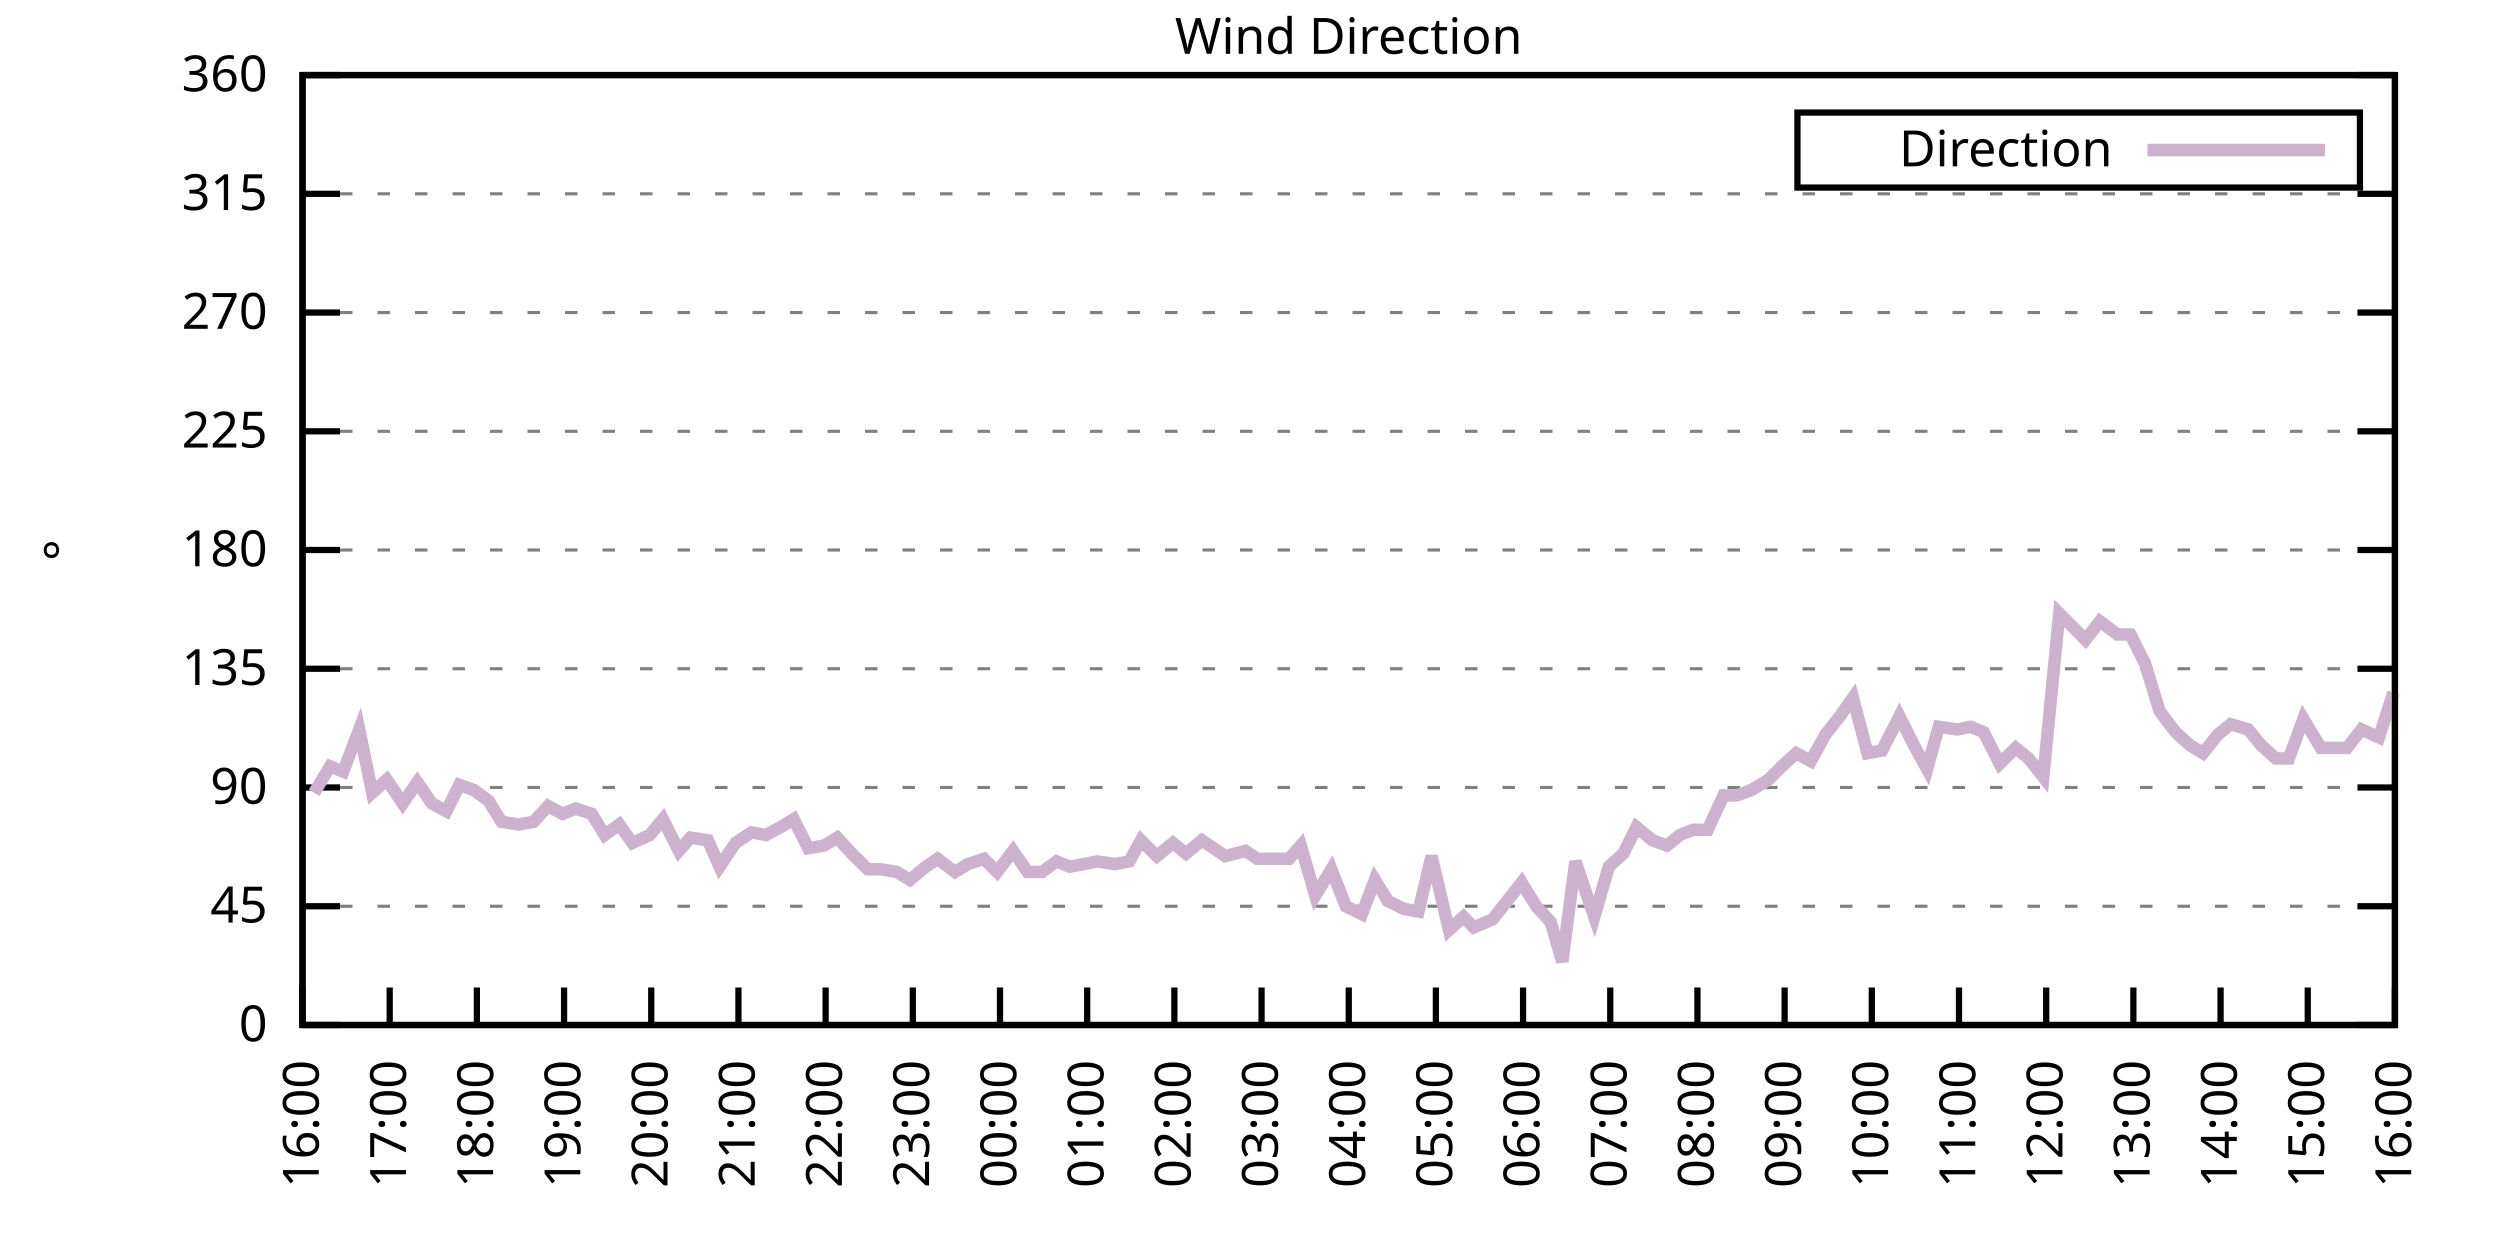
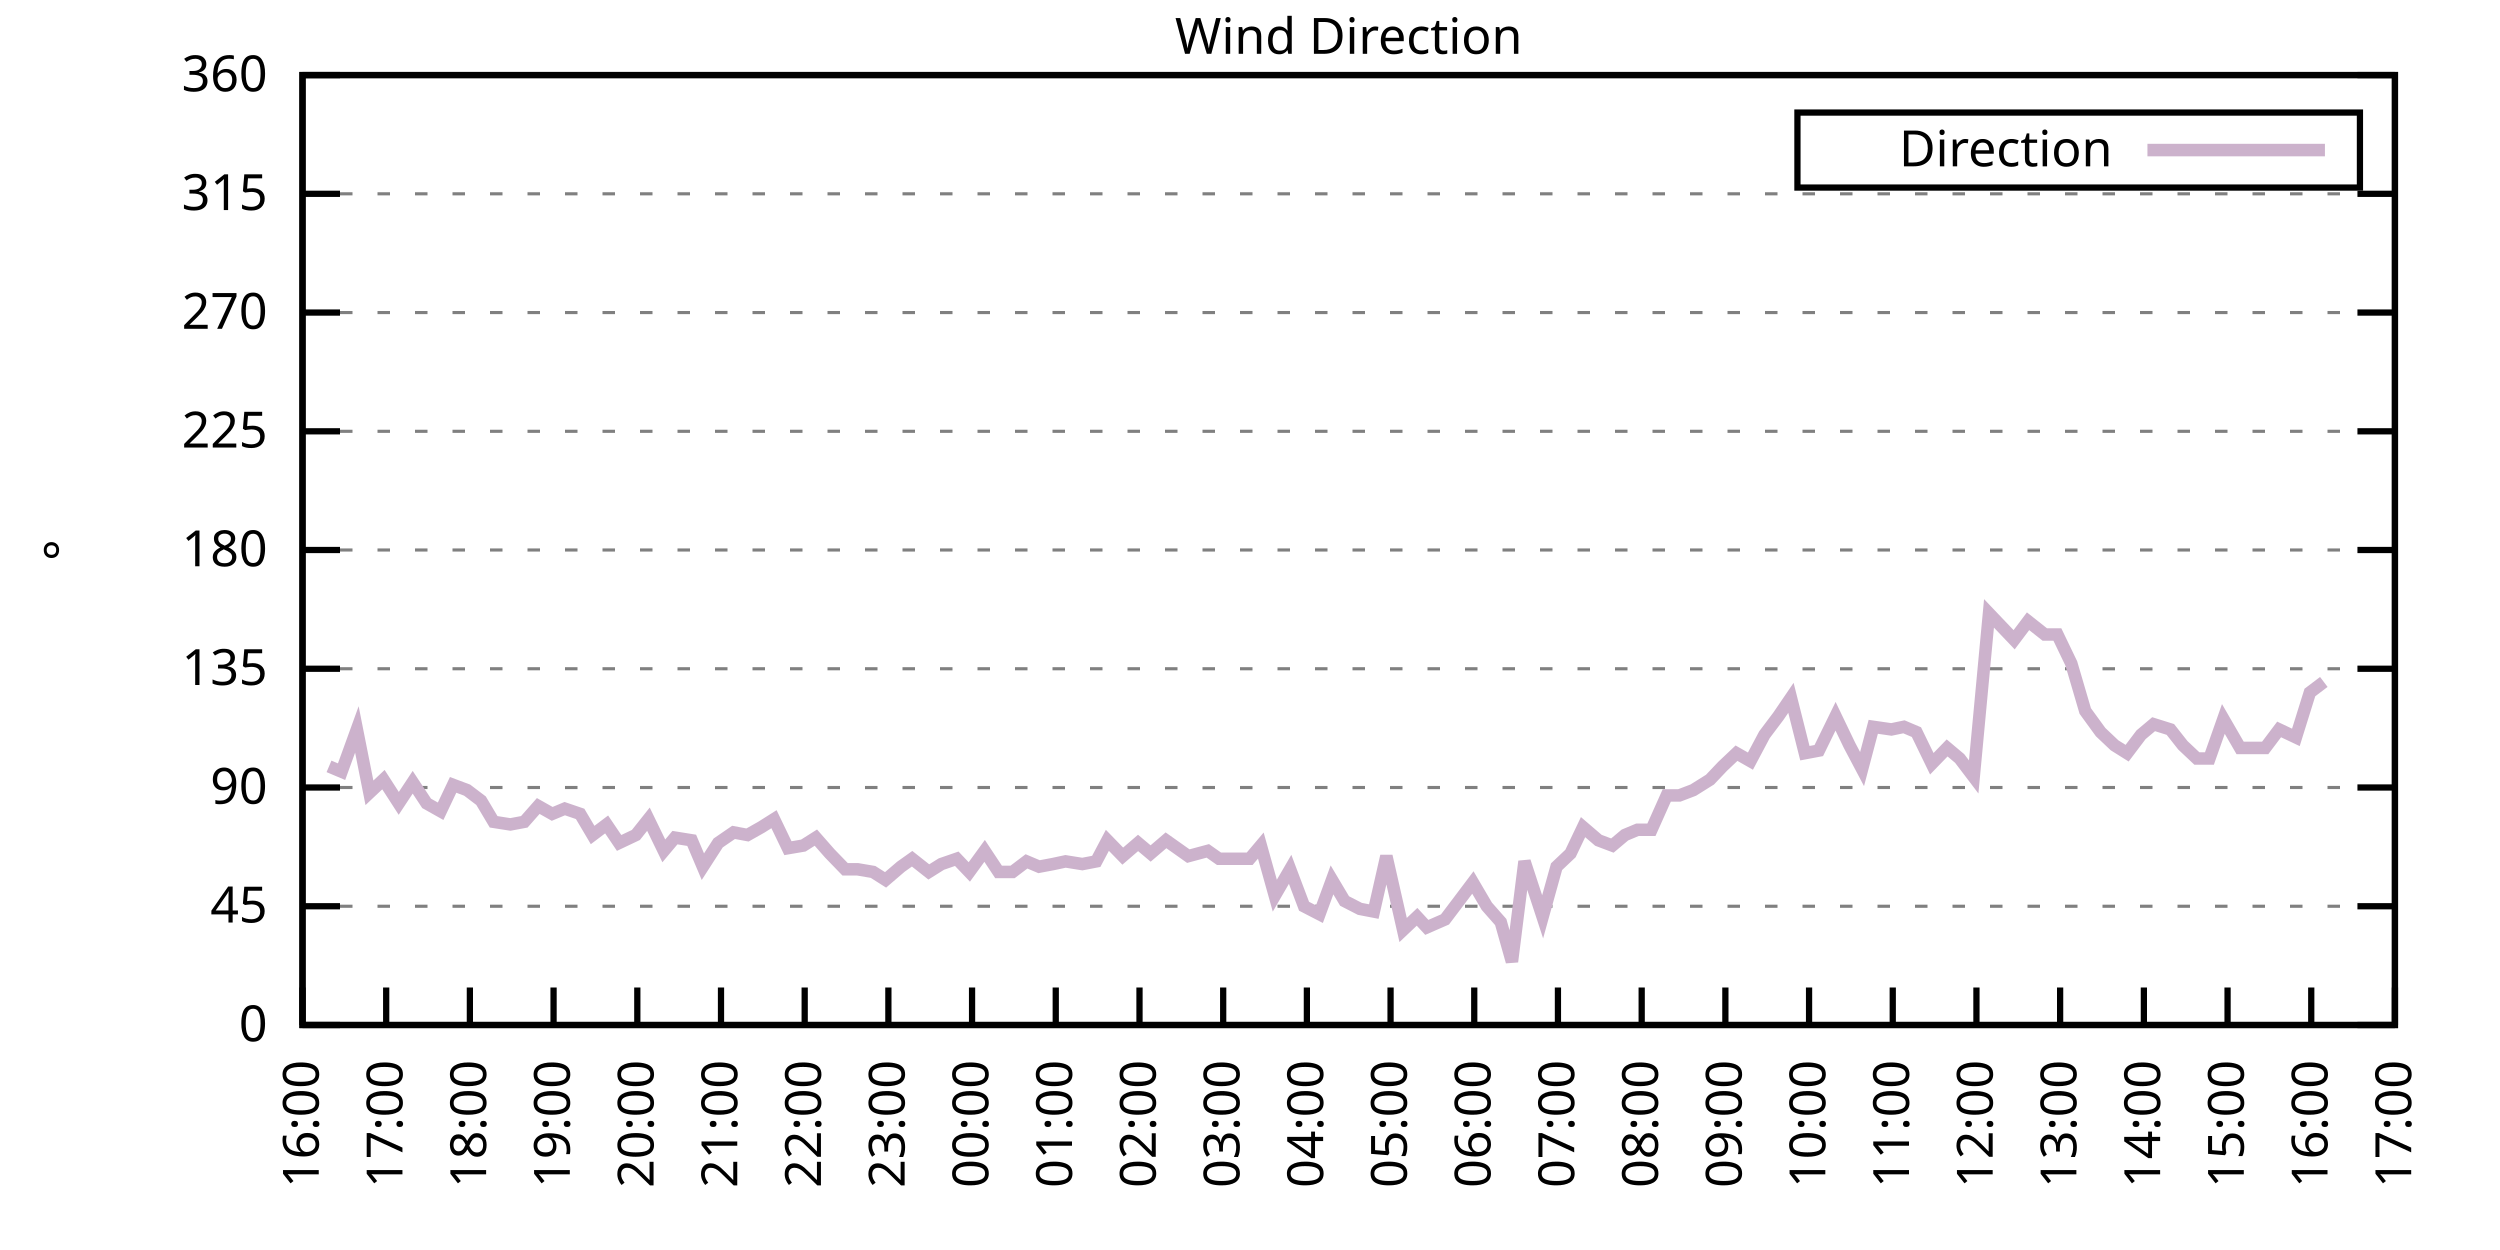
<svg xmlns="http://www.w3.org/2000/svg" xmlns:xlink="http://www.w3.org/1999/xlink" width="400" height="200" viewBox="0 0 400 200">
  <g id="gnuplot_canvas">
    <rect x="0" y="0" width="400" height="200" fill="none" />
    <defs>
      <circle id="gpDot" r="0.5" stroke-width="0.5" stroke="currentColor" />
      <path id="gpPt0" stroke-width="0.333" stroke="currentColor" d="M-1,0 h2 M0,-1 v2" />
      <path id="gpPt1" stroke-width="0.333" stroke="currentColor" d="M-1,-1 L1,1 M1,-1 L-1,1" />
      <path id="gpPt2" stroke-width="0.333" stroke="currentColor" d="M-1,0 L1,0 M0,-1 L0,1 M-1,-1 L1,1 M-1,1 L1,-1" />
      <rect id="gpPt3" stroke-width="0.333" stroke="currentColor" x="-1" y="-1" width="2" height="2" />
      <rect id="gpPt4" stroke-width="0.333" stroke="currentColor" fill="currentColor" x="-1" y="-1" width="2" height="2" />
      <circle id="gpPt5" stroke-width="0.333" stroke="currentColor" cx="0" cy="0" r="1" />
      <use xlink:href="#gpPt5" id="gpPt6" fill="currentColor" stroke="none" />
      <path id="gpPt7" stroke-width="0.333" stroke="currentColor" d="M0,-1.33 L-1.33,0.67 L1.33,0.67 z" />
      <use xlink:href="#gpPt7" id="gpPt8" fill="currentColor" stroke="none" />
      <use xlink:href="#gpPt7" id="gpPt9" stroke="currentColor" transform="rotate(180)" />
      <use xlink:href="#gpPt9" id="gpPt10" fill="currentColor" stroke="none" />
      <use xlink:href="#gpPt3" id="gpPt11" stroke="currentColor" transform="rotate(45)" />
      <use xlink:href="#gpPt11" id="gpPt12" fill="currentColor" stroke="none" />
      <path id="gpPt13" stroke-width="0.333" stroke="currentColor" d="M0,1.330 L1.265,0.411 L0.782,-1.067 L-0.782,-1.076 L-1.265,0.411 z" />
      <use xlink:href="#gpPt13" id="gpPt14" fill="currentColor" stroke="none" />
      <filter id="textbox" filterUnits="objectBoundingBox" x="0" y="0" height="1" width="1">
        <feFlood flood-color="white" flood-opacity="1" result="bgnd" />
        <feComposite in="SourceGraphic" in2="bgnd" operator="atop" />
      </filter>
      <filter id="greybox" filterUnits="objectBoundingBox" x="0" y="0" height="1" width="1">
        <feFlood flood-color="lightgrey" flood-opacity="1" result="grey" />
        <feComposite in="SourceGraphic" in2="grey" operator="atop" />
      </filter>
    </defs>
    <g fill="none" color="white" stroke="currentColor" stroke-width="1.00" stroke-linecap="butt" stroke-linejoin="miter">
</g>
    <g fill="none" color="black" stroke="currentColor" stroke-width="1.00" stroke-linecap="butt" stroke-linejoin="miter">
      <g stroke="none" shape-rendering="crispEdges">
        <polygon fill="rgb(255, 255, 255)" points="48.40,164.00 383.18,164.00 383.18,12.02 48.40,12.02 " />
      </g>
    </g>
    <g fill="none" color="black" stroke="currentColor" stroke-width="1.00" stroke-linecap="butt" stroke-linejoin="miter">
</g>
    <g fill="none" color="black" stroke="black" stroke-width="0.50" stroke-linecap="butt" stroke-linejoin="miter">
</g>
    <g fill="none" color="gray" stroke="currentColor" stroke-width="0.50" stroke-linecap="butt" stroke-linejoin="miter">
      <path stroke="gray" stroke-dasharray="2,4" class="gridline" d="M48.40,164.00 L383.19,164.00  " />
    </g>
    <g fill="none" color="gray" stroke="gray" stroke-width="1.00" stroke-linecap="butt" stroke-linejoin="miter">
</g>
    <g fill="none" color="black" stroke="currentColor" stroke-width="1.00" stroke-linecap="butt" stroke-linejoin="miter">
      <path stroke="black" d="M48.40,164.00 L54.40,164.00 M383.19,164.00 L377.19,164.00  " />
      <g transform="translate(42.80,166.60)" stroke="none" fill="black" font-family="Sans" font-size="8.00" text-anchor="end">
        <text>
          <tspan font-family="Sans"> 0</tspan>
        </text>
      </g>
    </g>
    <g fill="none" color="black" stroke="currentColor" stroke-width="1.00" stroke-linecap="butt" stroke-linejoin="miter">
</g>
    <g fill="none" color="black" stroke="black" stroke-width="0.50" stroke-linecap="butt" stroke-linejoin="miter">
</g>
    <g fill="none" color="gray" stroke="currentColor" stroke-width="0.50" stroke-linecap="butt" stroke-linejoin="miter">
      <path stroke="gray" stroke-dasharray="2,4" class="gridline" d="M48.40,145.00 L383.19,145.00  " />
    </g>
    <g fill="none" color="gray" stroke="gray" stroke-width="1.00" stroke-linecap="butt" stroke-linejoin="miter">
</g>
    <g fill="none" color="black" stroke="currentColor" stroke-width="1.00" stroke-linecap="butt" stroke-linejoin="miter">
      <path stroke="black" d="M48.40,145.00 L54.40,145.00 M383.19,145.00 L377.19,145.00  " />
      <g transform="translate(42.80,147.60)" stroke="none" fill="black" font-family="Sans" font-size="8.00" text-anchor="end">
        <text>
          <tspan font-family="Sans"> 45</tspan>
        </text>
      </g>
    </g>
    <g fill="none" color="black" stroke="currentColor" stroke-width="1.00" stroke-linecap="butt" stroke-linejoin="miter">
</g>
    <g fill="none" color="black" stroke="black" stroke-width="0.50" stroke-linecap="butt" stroke-linejoin="miter">
</g>
    <g fill="none" color="gray" stroke="currentColor" stroke-width="0.50" stroke-linecap="butt" stroke-linejoin="miter">
      <path stroke="gray" stroke-dasharray="2,4" class="gridline" d="M48.40,126.00 L383.19,126.00  " />
    </g>
    <g fill="none" color="gray" stroke="gray" stroke-width="1.00" stroke-linecap="butt" stroke-linejoin="miter">
</g>
    <g fill="none" color="black" stroke="currentColor" stroke-width="1.00" stroke-linecap="butt" stroke-linejoin="miter">
      <path stroke="black" d="M48.40,126.00 L54.40,126.00 M383.19,126.00 L377.19,126.00  " />
      <g transform="translate(42.80,128.60)" stroke="none" fill="black" font-family="Sans" font-size="8.00" text-anchor="end">
        <text>
          <tspan font-family="Sans"> 90</tspan>
        </text>
      </g>
    </g>
    <g fill="none" color="black" stroke="currentColor" stroke-width="1.00" stroke-linecap="butt" stroke-linejoin="miter">
</g>
    <g fill="none" color="black" stroke="black" stroke-width="0.50" stroke-linecap="butt" stroke-linejoin="miter">
</g>
    <g fill="none" color="gray" stroke="currentColor" stroke-width="0.50" stroke-linecap="butt" stroke-linejoin="miter">
      <path stroke="gray" stroke-dasharray="2,4" class="gridline" d="M48.40,107.00 L383.19,107.00  " />
    </g>
    <g fill="none" color="gray" stroke="gray" stroke-width="1.00" stroke-linecap="butt" stroke-linejoin="miter">
</g>
    <g fill="none" color="black" stroke="currentColor" stroke-width="1.00" stroke-linecap="butt" stroke-linejoin="miter">
      <path stroke="black" d="M48.40,107.00 L54.40,107.00 M383.19,107.00 L377.19,107.00  " />
      <g transform="translate(42.80,109.60)" stroke="none" fill="black" font-family="Sans" font-size="8.00" text-anchor="end">
        <text>
          <tspan font-family="Sans"> 135</tspan>
        </text>
      </g>
    </g>
    <g fill="none" color="black" stroke="currentColor" stroke-width="1.00" stroke-linecap="butt" stroke-linejoin="miter">
</g>
    <g fill="none" color="black" stroke="black" stroke-width="0.50" stroke-linecap="butt" stroke-linejoin="miter">
</g>
    <g fill="none" color="gray" stroke="currentColor" stroke-width="0.50" stroke-linecap="butt" stroke-linejoin="miter">
      <path stroke="gray" stroke-dasharray="2,4" class="gridline" d="M48.40,88.00 L383.19,88.00  " />
    </g>
    <g fill="none" color="gray" stroke="gray" stroke-width="1.00" stroke-linecap="butt" stroke-linejoin="miter">
</g>
    <g fill="none" color="black" stroke="currentColor" stroke-width="1.00" stroke-linecap="butt" stroke-linejoin="miter">
      <path stroke="black" d="M48.40,88.00 L54.40,88.00 M383.19,88.00 L377.19,88.00  " />
      <g transform="translate(42.80,90.60)" stroke="none" fill="black" font-family="Sans" font-size="8.00" text-anchor="end">
        <text>
          <tspan font-family="Sans"> 180</tspan>
        </text>
      </g>
    </g>
    <g fill="none" color="black" stroke="currentColor" stroke-width="1.00" stroke-linecap="butt" stroke-linejoin="miter">
</g>
    <g fill="none" color="black" stroke="black" stroke-width="0.50" stroke-linecap="butt" stroke-linejoin="miter">
</g>
    <g fill="none" color="gray" stroke="currentColor" stroke-width="0.50" stroke-linecap="butt" stroke-linejoin="miter">
      <path stroke="gray" stroke-dasharray="2,4" class="gridline" d="M48.40,69.01 L383.19,69.01  " />
    </g>
    <g fill="none" color="gray" stroke="gray" stroke-width="1.00" stroke-linecap="butt" stroke-linejoin="miter">
</g>
    <g fill="none" color="black" stroke="currentColor" stroke-width="1.00" stroke-linecap="butt" stroke-linejoin="miter">
      <path stroke="black" d="M48.40,69.01 L54.40,69.01 M383.19,69.01 L377.19,69.01  " />
      <g transform="translate(42.80,71.61)" stroke="none" fill="black" font-family="Sans" font-size="8.00" text-anchor="end">
        <text>
          <tspan font-family="Sans"> 225</tspan>
        </text>
      </g>
    </g>
    <g fill="none" color="black" stroke="currentColor" stroke-width="1.00" stroke-linecap="butt" stroke-linejoin="miter">
</g>
    <g fill="none" color="black" stroke="black" stroke-width="0.50" stroke-linecap="butt" stroke-linejoin="miter">
</g>
    <g fill="none" color="gray" stroke="currentColor" stroke-width="0.50" stroke-linecap="butt" stroke-linejoin="miter">
      <path stroke="gray" stroke-dasharray="2,4" class="gridline" d="M48.40,50.01 L383.19,50.01  " />
    </g>
    <g fill="none" color="gray" stroke="gray" stroke-width="1.00" stroke-linecap="butt" stroke-linejoin="miter">
</g>
    <g fill="none" color="black" stroke="currentColor" stroke-width="1.00" stroke-linecap="butt" stroke-linejoin="miter">
      <path stroke="black" d="M48.40,50.01 L54.40,50.01 M383.19,50.01 L377.19,50.01  " />
      <g transform="translate(42.80,52.61)" stroke="none" fill="black" font-family="Sans" font-size="8.00" text-anchor="end">
        <text>
          <tspan font-family="Sans"> 270</tspan>
        </text>
      </g>
    </g>
    <g fill="none" color="black" stroke="currentColor" stroke-width="1.00" stroke-linecap="butt" stroke-linejoin="miter">
</g>
    <g fill="none" color="black" stroke="black" stroke-width="0.50" stroke-linecap="butt" stroke-linejoin="miter">
</g>
    <g fill="none" color="gray" stroke="currentColor" stroke-width="0.50" stroke-linecap="butt" stroke-linejoin="miter">
      <path stroke="gray" stroke-dasharray="2,4" class="gridline" d="M48.40,31.01 L383.19,31.01  " />
    </g>
    <g fill="none" color="gray" stroke="gray" stroke-width="1.00" stroke-linecap="butt" stroke-linejoin="miter">
</g>
    <g fill="none" color="black" stroke="currentColor" stroke-width="1.00" stroke-linecap="butt" stroke-linejoin="miter">
      <path stroke="black" d="M48.40,31.01 L54.40,31.01 M383.19,31.01 L377.19,31.01  " />
      <g transform="translate(42.80,33.61)" stroke="none" fill="black" font-family="Sans" font-size="8.00" text-anchor="end">
        <text>
          <tspan font-family="Sans"> 315</tspan>
        </text>
      </g>
    </g>
    <g fill="none" color="black" stroke="currentColor" stroke-width="1.00" stroke-linecap="butt" stroke-linejoin="miter">
</g>
    <g fill="none" color="black" stroke="black" stroke-width="0.50" stroke-linecap="butt" stroke-linejoin="miter">
</g>
    <g fill="none" color="gray" stroke="currentColor" stroke-width="0.50" stroke-linecap="butt" stroke-linejoin="miter">
      <path stroke="gray" stroke-dasharray="2,4" class="gridline" d="M48.40,12.01 L383.19,12.01  " />
    </g>
    <g fill="none" color="gray" stroke="gray" stroke-width="1.00" stroke-linecap="butt" stroke-linejoin="miter">
</g>
    <g fill="none" color="black" stroke="currentColor" stroke-width="1.00" stroke-linecap="butt" stroke-linejoin="miter">
      <path stroke="black" d="M48.40,12.01 L54.40,12.01 M383.19,12.01 L377.19,12.01  " />
      <g transform="translate(42.80,14.61)" stroke="none" fill="black" font-family="Sans" font-size="8.00" text-anchor="end">
        <text>
          <tspan font-family="Sans"> 360</tspan>
        </text>
      </g>
    </g>
    <g fill="none" color="black" stroke="currentColor" stroke-width="1.00" stroke-linecap="butt" stroke-linejoin="miter">
      <path stroke="black" d="M48.40,164.00 L48.40,158.00  " />
      <g transform="translate(51.00,169.60) rotate(270.00)" stroke="none" fill="black" font-family="Sans" font-size="8.00" text-anchor="end">
        <text>
          <tspan font-family="Sans">16:00</tspan>
        </text>
      </g>
    </g>
    <g fill="none" color="black" stroke="currentColor" stroke-width="1.00" stroke-linecap="butt" stroke-linejoin="miter">
-       <path stroke="black" d="M62.35,164.00 L62.35,158.00  " />
-       <g transform="translate(64.95,169.60) rotate(270.00)" stroke="none" fill="black" font-family="Sans" font-size="8.00" text-anchor="end">
+       <path stroke="black" d="M61.79,164.00 L61.79,158.00  " />
+       <g transform="translate(64.39,169.60) rotate(270.00)" stroke="none" fill="black" font-family="Sans" font-size="8.00" text-anchor="end">
        <text>
          <tspan font-family="Sans">17:00</tspan>
        </text>
      </g>
    </g>
    <g fill="none" color="black" stroke="currentColor" stroke-width="1.00" stroke-linecap="butt" stroke-linejoin="miter">
-       <path stroke="black" d="M76.30,164.00 L76.30,158.00  " />
-       <g transform="translate(78.90,169.60) rotate(270.00)" stroke="none" fill="black" font-family="Sans" font-size="8.00" text-anchor="end">
+       <path stroke="black" d="M75.18,164.00 L75.18,158.00  " />
+       <g transform="translate(77.78,169.60) rotate(270.00)" stroke="none" fill="black" font-family="Sans" font-size="8.00" text-anchor="end">
        <text>
          <tspan font-family="Sans">18:00</tspan>
        </text>
      </g>
    </g>
    <g fill="none" color="black" stroke="currentColor" stroke-width="1.00" stroke-linecap="butt" stroke-linejoin="miter">
-       <path stroke="black" d="M90.25,164.00 L90.25,158.00  " />
-       <g transform="translate(92.85,169.60) rotate(270.00)" stroke="none" fill="black" font-family="Sans" font-size="8.00" text-anchor="end">
+       <path stroke="black" d="M88.57,164.00 L88.57,158.00  " />
+       <g transform="translate(91.17,169.60) rotate(270.00)" stroke="none" fill="black" font-family="Sans" font-size="8.00" text-anchor="end">
        <text>
          <tspan font-family="Sans">19:00</tspan>
        </text>
      </g>
    </g>
    <g fill="none" color="black" stroke="currentColor" stroke-width="1.00" stroke-linecap="butt" stroke-linejoin="miter">
-       <path stroke="black" d="M104.20,164.00 L104.20,158.00  " />
-       <g transform="translate(106.80,169.60) rotate(270.00)" stroke="none" fill="black" font-family="Sans" font-size="8.00" text-anchor="end">
+       <path stroke="black" d="M101.97,164.00 L101.97,158.00  " />
+       <g transform="translate(104.57,169.60) rotate(270.00)" stroke="none" fill="black" font-family="Sans" font-size="8.00" text-anchor="end">
        <text>
          <tspan font-family="Sans">20:00</tspan>
        </text>
      </g>
    </g>
    <g fill="none" color="black" stroke="currentColor" stroke-width="1.00" stroke-linecap="butt" stroke-linejoin="miter">
-       <path stroke="black" d="M118.15,164.00 L118.15,158.00  " />
-       <g transform="translate(120.75,169.60) rotate(270.00)" stroke="none" fill="black" font-family="Sans" font-size="8.00" text-anchor="end">
+       <path stroke="black" d="M115.36,164.00 L115.36,158.00  " />
+       <g transform="translate(117.96,169.60) rotate(270.00)" stroke="none" fill="black" font-family="Sans" font-size="8.00" text-anchor="end">
        <text>
          <tspan font-family="Sans">21:00</tspan>
        </text>
      </g>
    </g>
    <g fill="none" color="black" stroke="currentColor" stroke-width="1.00" stroke-linecap="butt" stroke-linejoin="miter">
-       <path stroke="black" d="M132.10,164.00 L132.10,158.00  " />
-       <g transform="translate(134.70,169.60) rotate(270.00)" stroke="none" fill="black" font-family="Sans" font-size="8.00" text-anchor="end">
+       <path stroke="black" d="M128.75,164.00 L128.75,158.00  " />
+       <g transform="translate(131.35,169.60) rotate(270.00)" stroke="none" fill="black" font-family="Sans" font-size="8.00" text-anchor="end">
        <text>
          <tspan font-family="Sans">22:00</tspan>
        </text>
      </g>
    </g>
    <g fill="none" color="black" stroke="currentColor" stroke-width="1.00" stroke-linecap="butt" stroke-linejoin="miter">
-       <path stroke="black" d="M146.05,164.00 L146.05,158.00  " />
-       <g transform="translate(148.65,169.60) rotate(270.00)" stroke="none" fill="black" font-family="Sans" font-size="8.00" text-anchor="end">
+       <path stroke="black" d="M142.14,164.00 L142.14,158.00  " />
+       <g transform="translate(144.74,169.60) rotate(270.00)" stroke="none" fill="black" font-family="Sans" font-size="8.00" text-anchor="end">
        <text>
          <tspan font-family="Sans">23:00</tspan>
        </text>
      </g>
    </g>
    <g fill="none" color="black" stroke="currentColor" stroke-width="1.00" stroke-linecap="butt" stroke-linejoin="miter">
-       <path stroke="black" d="M160.00,164.00 L160.00,158.00  " />
-       <g transform="translate(162.60,169.60) rotate(270.00)" stroke="none" fill="black" font-family="Sans" font-size="8.00" text-anchor="end">
+       <path stroke="black" d="M155.53,164.00 L155.53,158.00  " />
+       <g transform="translate(158.13,169.60) rotate(270.00)" stroke="none" fill="black" font-family="Sans" font-size="8.00" text-anchor="end">
        <text>
          <tspan font-family="Sans">00:00</tspan>
        </text>
      </g>
    </g>
    <g fill="none" color="black" stroke="currentColor" stroke-width="1.00" stroke-linecap="butt" stroke-linejoin="miter">
-       <path stroke="black" d="M173.95,164.00 L173.95,158.00  " />
-       <g transform="translate(176.55,169.60) rotate(270.00)" stroke="none" fill="black" font-family="Sans" font-size="8.00" text-anchor="end">
+       <path stroke="black" d="M168.92,164.00 L168.92,158.00  " />
+       <g transform="translate(171.52,169.60) rotate(270.00)" stroke="none" fill="black" font-family="Sans" font-size="8.00" text-anchor="end">
        <text>
          <tspan font-family="Sans">01:00</tspan>
        </text>
      </g>
    </g>
    <g fill="none" color="black" stroke="currentColor" stroke-width="1.00" stroke-linecap="butt" stroke-linejoin="miter">
-       <path stroke="black" d="M187.90,164.00 L187.90,158.00  " />
-       <g transform="translate(190.50,169.60) rotate(270.00)" stroke="none" fill="black" font-family="Sans" font-size="8.00" text-anchor="end">
+       <path stroke="black" d="M182.32,164.00 L182.32,158.00  " />
+       <g transform="translate(184.92,169.60) rotate(270.00)" stroke="none" fill="black" font-family="Sans" font-size="8.00" text-anchor="end">
        <text>
          <tspan font-family="Sans">02:00</tspan>
        </text>
      </g>
    </g>
    <g fill="none" color="black" stroke="currentColor" stroke-width="1.00" stroke-linecap="butt" stroke-linejoin="miter">
-       <path stroke="black" d="M201.85,164.00 L201.85,158.00  " />
-       <g transform="translate(204.45,169.60) rotate(270.00)" stroke="none" fill="black" font-family="Sans" font-size="8.00" text-anchor="end">
+       <path stroke="black" d="M195.71,164.00 L195.71,158.00  " />
+       <g transform="translate(198.31,169.60) rotate(270.00)" stroke="none" fill="black" font-family="Sans" font-size="8.00" text-anchor="end">
        <text>
          <tspan font-family="Sans">03:00</tspan>
        </text>
      </g>
    </g>
    <g fill="none" color="black" stroke="currentColor" stroke-width="1.00" stroke-linecap="butt" stroke-linejoin="miter">
-       <path stroke="black" d="M215.80,164.00 L215.80,158.00  " />
-       <g transform="translate(218.40,169.60) rotate(270.00)" stroke="none" fill="black" font-family="Sans" font-size="8.00" text-anchor="end">
+       <path stroke="black" d="M209.10,164.00 L209.10,158.00  " />
+       <g transform="translate(211.70,169.60) rotate(270.00)" stroke="none" fill="black" font-family="Sans" font-size="8.00" text-anchor="end">
        <text>
          <tspan font-family="Sans">04:00</tspan>
        </text>
      </g>
    </g>
    <g fill="none" color="black" stroke="currentColor" stroke-width="1.00" stroke-linecap="butt" stroke-linejoin="miter">
-       <path stroke="black" d="M229.74,164.00 L229.74,158.00  " />
-       <g transform="translate(232.34,169.60) rotate(270.00)" stroke="none" fill="black" font-family="Sans" font-size="8.00" text-anchor="end">
+       <path stroke="black" d="M222.49,164.00 L222.49,158.00  " />
+       <g transform="translate(225.09,169.60) rotate(270.00)" stroke="none" fill="black" font-family="Sans" font-size="8.00" text-anchor="end">
        <text>
          <tspan font-family="Sans">05:00</tspan>
        </text>
      </g>
    </g>
    <g fill="none" color="black" stroke="currentColor" stroke-width="1.00" stroke-linecap="butt" stroke-linejoin="miter">
-       <path stroke="black" d="M243.69,164.00 L243.69,158.00  " />
-       <g transform="translate(246.29,169.60) rotate(270.00)" stroke="none" fill="black" font-family="Sans" font-size="8.00" text-anchor="end">
+       <path stroke="black" d="M235.88,164.00 L235.88,158.00  " />
+       <g transform="translate(238.48,169.60) rotate(270.00)" stroke="none" fill="black" font-family="Sans" font-size="8.00" text-anchor="end">
        <text>
          <tspan font-family="Sans">06:00</tspan>
        </text>
      </g>
    </g>
    <g fill="none" color="black" stroke="currentColor" stroke-width="1.00" stroke-linecap="butt" stroke-linejoin="miter">
-       <path stroke="black" d="M257.64,164.00 L257.64,158.00  " />
-       <g transform="translate(260.24,169.60) rotate(270.00)" stroke="none" fill="black" font-family="Sans" font-size="8.00" text-anchor="end">
+       <path stroke="black" d="M249.27,164.00 L249.27,158.00  " />
+       <g transform="translate(251.87,169.60) rotate(270.00)" stroke="none" fill="black" font-family="Sans" font-size="8.00" text-anchor="end">
        <text>
          <tspan font-family="Sans">07:00</tspan>
        </text>
      </g>
    </g>
    <g fill="none" color="black" stroke="currentColor" stroke-width="1.00" stroke-linecap="butt" stroke-linejoin="miter">
-       <path stroke="black" d="M271.59,164.00 L271.59,158.00  " />
-       <g transform="translate(274.19,169.60) rotate(270.00)" stroke="none" fill="black" font-family="Sans" font-size="8.00" text-anchor="end">
+       <path stroke="black" d="M262.67,164.00 L262.67,158.00  " />
+       <g transform="translate(265.27,169.60) rotate(270.00)" stroke="none" fill="black" font-family="Sans" font-size="8.00" text-anchor="end">
        <text>
          <tspan font-family="Sans">08:00</tspan>
        </text>
      </g>
    </g>
    <g fill="none" color="black" stroke="currentColor" stroke-width="1.00" stroke-linecap="butt" stroke-linejoin="miter">
-       <path stroke="black" d="M285.54,164.00 L285.54,158.00  " />
-       <g transform="translate(288.14,169.60) rotate(270.00)" stroke="none" fill="black" font-family="Sans" font-size="8.00" text-anchor="end">
+       <path stroke="black" d="M276.06,164.00 L276.06,158.00  " />
+       <g transform="translate(278.66,169.60) rotate(270.00)" stroke="none" fill="black" font-family="Sans" font-size="8.00" text-anchor="end">
        <text>
          <tspan font-family="Sans">09:00</tspan>
        </text>
      </g>
    </g>
    <g fill="none" color="black" stroke="currentColor" stroke-width="1.00" stroke-linecap="butt" stroke-linejoin="miter">
-       <path stroke="black" d="M299.49,164.00 L299.49,158.00  " />
-       <g transform="translate(302.09,169.60) rotate(270.00)" stroke="none" fill="black" font-family="Sans" font-size="8.00" text-anchor="end">
+       <path stroke="black" d="M289.45,164.00 L289.45,158.00  " />
+       <g transform="translate(292.05,169.60) rotate(270.00)" stroke="none" fill="black" font-family="Sans" font-size="8.00" text-anchor="end">
        <text>
          <tspan font-family="Sans">10:00</tspan>
        </text>
      </g>
    </g>
    <g fill="none" color="black" stroke="currentColor" stroke-width="1.00" stroke-linecap="butt" stroke-linejoin="miter">
-       <path stroke="black" d="M313.44,164.00 L313.44,158.00  " />
-       <g transform="translate(316.04,169.60) rotate(270.00)" stroke="none" fill="black" font-family="Sans" font-size="8.00" text-anchor="end">
+       <path stroke="black" d="M302.84,164.00 L302.84,158.00  " />
+       <g transform="translate(305.44,169.60) rotate(270.00)" stroke="none" fill="black" font-family="Sans" font-size="8.00" text-anchor="end">
        <text>
          <tspan font-family="Sans">11:00</tspan>
        </text>
      </g>
    </g>
    <g fill="none" color="black" stroke="currentColor" stroke-width="1.00" stroke-linecap="butt" stroke-linejoin="miter">
-       <path stroke="black" d="M327.39,164.00 L327.39,158.00  " />
-       <g transform="translate(329.99,169.60) rotate(270.00)" stroke="none" fill="black" font-family="Sans" font-size="8.00" text-anchor="end">
+       <path stroke="black" d="M316.23,164.00 L316.23,158.00  " />
+       <g transform="translate(318.83,169.60) rotate(270.00)" stroke="none" fill="black" font-family="Sans" font-size="8.00" text-anchor="end">
        <text>
          <tspan font-family="Sans">12:00</tspan>
        </text>
      </g>
    </g>
    <g fill="none" color="black" stroke="currentColor" stroke-width="1.00" stroke-linecap="butt" stroke-linejoin="miter">
-       <path stroke="black" d="M341.34,164.00 L341.34,158.00  " />
-       <g transform="translate(343.94,169.60) rotate(270.00)" stroke="none" fill="black" font-family="Sans" font-size="8.00" text-anchor="end">
+       <path stroke="black" d="M329.62,164.00 L329.62,158.00  " />
+       <g transform="translate(332.22,169.60) rotate(270.00)" stroke="none" fill="black" font-family="Sans" font-size="8.00" text-anchor="end">
        <text>
          <tspan font-family="Sans">13:00</tspan>
        </text>
      </g>
    </g>
    <g fill="none" color="black" stroke="currentColor" stroke-width="1.00" stroke-linecap="butt" stroke-linejoin="miter">
-       <path stroke="black" d="M355.29,164.00 L355.29,158.00  " />
-       <g transform="translate(357.89,169.60) rotate(270.00)" stroke="none" fill="black" font-family="Sans" font-size="8.00" text-anchor="end">
+       <path stroke="black" d="M343.02,164.00 L343.02,158.00  " />
+       <g transform="translate(345.62,169.60) rotate(270.00)" stroke="none" fill="black" font-family="Sans" font-size="8.00" text-anchor="end">
        <text>
          <tspan font-family="Sans">14:00</tspan>
        </text>
      </g>
    </g>
    <g fill="none" color="black" stroke="currentColor" stroke-width="1.00" stroke-linecap="butt" stroke-linejoin="miter">
-       <path stroke="black" d="M369.24,164.00 L369.24,158.00  " />
-       <g transform="translate(371.84,169.60) rotate(270.00)" stroke="none" fill="black" font-family="Sans" font-size="8.00" text-anchor="end">
+       <path stroke="black" d="M356.41,164.00 L356.41,158.00  " />
+       <g transform="translate(359.01,169.60) rotate(270.00)" stroke="none" fill="black" font-family="Sans" font-size="8.00" text-anchor="end">
        <text>
          <tspan font-family="Sans">15:00</tspan>
+         </text>
+       </g>
+     </g>
+     <g fill="none" color="black" stroke="currentColor" stroke-width="1.00" stroke-linecap="butt" stroke-linejoin="miter">
+       <path stroke="black" d="M369.80,164.00 L369.80,158.00  " />
+       <g transform="translate(372.40,169.60) rotate(270.00)" stroke="none" fill="black" font-family="Sans" font-size="8.00" text-anchor="end">
+         <text>
+           <tspan font-family="Sans">16:00</tspan>
        </text>
      </g>
    </g>
    <g fill="none" color="black" stroke="currentColor" stroke-width="1.00" stroke-linecap="butt" stroke-linejoin="miter">
      <path stroke="black" d="M383.19,164.00 L383.19,158.00  " />
      <g transform="translate(385.79,169.60) rotate(270.00)" stroke="none" fill="black" font-family="Sans" font-size="8.00" text-anchor="end">
        <text>
-           <tspan font-family="Sans">16:00</tspan>
+           <tspan font-family="Sans">17:00</tspan>
        </text>
      </g>
    </g>
    <g fill="none" color="black" stroke="currentColor" stroke-width="1.00" stroke-linecap="butt" stroke-linejoin="miter">
</g>
    <g fill="none" color="black" stroke="currentColor" stroke-width="1.00" stroke-linecap="butt" stroke-linejoin="miter">
      <path stroke="black" d="M48.40,12.01 L48.40,164.00 L383.19,164.00 L383.19,12.01 L48.40,12.01 Z  " />
    </g>
    <g fill="none" color="black" stroke="currentColor" stroke-width="1.00" stroke-linecap="butt" stroke-linejoin="miter">
</g>
    <g fill="none" color="black" stroke="currentColor" stroke-width="1.00" stroke-linecap="butt" stroke-linejoin="miter">
      <path stroke="black" d="M287.59,30.01 L287.59,18.01 L377.59,18.01 L377.59,30.01 L287.59,30.01 Z  " />
    </g>
    <g id="Wind_direction_plot_1">
      <g fill="none" color="white" stroke="black" stroke-width="2.00" stroke-linecap="butt" stroke-linejoin="miter">
</g>
      <g fill="none" color="black" stroke="currentColor" stroke-width="2.00" stroke-linecap="butt" stroke-linejoin="miter">
        <g transform="translate(337.99,26.61)" stroke="none" fill="black" font-family="Sans" font-size="8.00" text-anchor="end">
          <text>
            <tspan font-family="Sans">Direction</tspan>
          </text>
        </g>
      </g>
      <g fill="none" color="black" stroke="currentColor" stroke-width="2.00" stroke-linecap="butt" stroke-linejoin="miter">
-         <path stroke="rgb(204, 178, 204)" d="M343.59,24.01 L371.99,24.01 M50.26,126.85 L52.82,122.62 L54.91,123.47 L57.47,116.71 L59.56,126.85 L61.88,124.74   L64.44,128.54 L66.77,125.16 L69.09,128.54 L71.42,129.80 L73.51,125.58 L75.83,126.42 L78.16,128.11 L80.25,131.49   L83.04,131.91 L85.37,131.49 L87.69,128.96 L90.02,130.22 L92.11,129.38 L94.67,130.22 L96.76,133.60 L99.08,131.91   L101.18,134.87 L103.97,133.60 L106.06,131.07 L108.62,136.14 L110.48,134.02 L113.27,134.45 L115.13,138.67 L117.68,134.87   L120.24,133.18 L122.57,133.60 L124.89,132.34 L126.98,131.07 L129.31,135.71 L131.87,135.29 L133.96,134.02 L136.28,136.56   L138.84,139.09 L140.93,139.09 L143.49,139.51 L145.58,140.78 L148.14,138.67 L150.00,137.40 L152.79,139.51 L154.88,138.25   L157.44,137.40 L159.53,139.51 L162.09,136.14 L164.41,139.51 L166.74,139.51 L169.06,137.82 L171.16,138.67 L173.48,138.25   L175.57,137.82 L178.36,138.25 L180.69,137.82 L182.55,134.45 L185.11,136.98 L187.66,134.87 L189.76,136.56 L192.31,134.45   L196.03,136.98 L199.29,136.14 L201.15,137.40 L203.71,137.40 L206.26,137.40 L208.12,135.29 L210.45,143.31 L213.01,139.09   L215.33,145.00 L217.89,146.27 L219.98,140.78 L222.07,144.16 L224.63,145.42 L226.95,145.85 L229.05,136.98 L231.84,148.80   L234.16,146.69 L235.79,148.38 L238.81,147.11 L241.14,144.16 L243.46,141.20 L245.79,145.00 L248.11,147.53 L249.97,153.87   L252.06,137.82 L255.09,146.69 L257.41,138.67 L259.74,136.56 L261.83,132.34 L264.39,134.45 L266.71,135.29 L268.80,133.60   L270.90,132.76 L273.22,132.76 L275.78,127.27 L277.87,127.27 L280.20,126.42 L282.99,124.74 L285.08,122.62 L287.40,120.51   L289.73,121.78 L292.05,117.56 L294.38,114.60 L296.47,111.65 L298.80,120.51 L301.12,120.09 L303.91,114.60 L306.23,119.25   L308.33,123.05 L310.19,116.29 L313.21,116.71 L315.30,116.29 L317.39,117.14 L319.95,122.20 L322.51,119.67 L324.60,121.36   L326.93,124.31 L329.48,98.14 L333.67,102.36 L335.99,99.40 L338.78,101.52 L340.88,101.52 L343.20,106.16 L345.53,113.76   L348.08,117.14 L350.41,119.25 L352.50,120.51 L354.83,117.56 L356.92,115.87 L359.71,116.71 L361.80,119.25 L364.13,121.36   L366.22,121.36 L368.54,115.03 L371.33,119.67 L373.43,119.67 L375.52,119.67 L377.84,116.71 L380.63,117.98 L382.96,110.80    " />
+         <path stroke="rgb(204, 178, 204)" d="M343.59,24.01 L371.99,24.01 M52.64,122.62 L54.65,123.47 L57.10,116.71 L59.11,126.85 L61.35,124.74 L63.80,128.54   L66.03,125.16 L68.26,128.54 L70.50,129.80 L72.50,125.58 L74.74,126.42 L76.97,128.11 L78.98,131.49 L81.66,131.91   L83.89,131.49 L86.12,128.96 L88.35,130.22 L90.36,129.38 L92.82,130.22 L94.82,133.60 L97.06,131.91 L99.06,134.87   L101.74,133.60 L103.75,131.07 L106.21,136.14 L107.99,134.02 L110.67,134.45 L112.46,138.67 L114.91,134.87 L117.37,133.18   L119.60,133.60 L121.83,132.34 L123.84,131.07 L126.07,135.71 L128.53,135.29 L130.54,134.02 L132.77,136.56 L135.22,139.09   L137.23,139.09 L139.69,139.51 L141.69,140.78 L144.15,138.67 L145.94,137.40 L148.61,139.51 L150.62,138.25 L153.08,137.40   L155.09,139.51 L157.54,136.14 L159.77,139.51 L162.01,139.51 L164.24,137.82 L166.25,138.67 L168.48,138.25 L170.49,137.82   L173.17,138.25 L175.40,137.82 L177.18,134.45 L179.64,136.98 L182.09,134.87 L184.10,136.56 L186.56,134.45 L190.13,136.98   L193.25,136.14 L195.04,137.40 L197.49,137.40 L199.95,137.40 L201.73,135.29 L203.97,143.31 L206.42,139.09 L208.65,145.00   L211.11,146.27 L213.12,140.78 L215.13,144.16 L217.58,145.42 L219.81,145.85 L221.82,136.98 L224.50,148.80 L226.73,146.69   L228.29,148.38 L231.20,147.11 L233.43,144.16 L235.66,141.20 L237.89,145.00 L240.12,147.53 L241.91,153.87 L243.92,137.82   L246.82,146.69 L249.05,138.67 L251.28,136.56 L253.29,132.34 L255.75,134.45 L257.98,135.29 L259.99,133.60 L262.00,132.76   L264.23,132.76 L266.68,127.27 L268.69,127.27 L270.92,126.42 L273.60,124.74 L275.61,122.62 L277.84,120.51 L280.07,121.78   L282.31,117.56 L284.54,114.60 L286.55,111.65 L288.78,120.51 L291.01,120.09 L293.69,114.60 L295.92,119.25 L297.93,123.05   L299.72,116.29 L302.62,116.71 L304.63,116.29 L306.63,117.14 L309.09,122.20 L311.54,119.67 L313.55,121.36 L315.79,124.31   L318.24,98.14 L322.26,102.36 L324.49,99.40 L327.17,101.52 L329.18,101.52 L331.41,106.16 L333.64,113.76 L336.10,117.14   L338.33,119.25 L340.34,120.51 L342.57,117.56 L344.58,115.87 L347.26,116.71 L349.26,119.25 L351.50,121.36 L353.51,121.36   L355.74,115.03 L358.42,119.67 L360.42,119.67 L362.43,119.67 L364.66,116.71 L367.34,117.98 L369.58,110.80 L371.81,109.11    " />
      </g>
    </g>
    <g fill="none" color="black" stroke="currentColor" stroke-width="2.00" stroke-linecap="butt" stroke-linejoin="miter">
</g>
    <g fill="none" color="black" stroke="black" stroke-width="1.00" stroke-linecap="butt" stroke-linejoin="miter">
</g>
    <g fill="none" color="black" stroke="currentColor" stroke-width="1.00" stroke-linecap="butt" stroke-linejoin="miter">
      <path stroke="black" d="M48.40,12.01 L48.40,164.00 L383.19,164.00 L383.19,12.01 L48.40,12.01 Z  " />
      <g transform="translate(12.80,88.01) rotate(270.00)" stroke="none" fill="black" font-family="Sans" font-size="8.00" text-anchor="middle">
        <text>
          <tspan font-family="Sans">°</tspan>
        </text>
      </g>
    </g>
    <g fill="none" color="black" stroke="currentColor" stroke-width="1.00" stroke-linecap="butt" stroke-linejoin="miter">
</g>
    <g fill="none" color="black" stroke="currentColor" stroke-width="1.00" stroke-linecap="butt" stroke-linejoin="miter">
      <g transform="translate(215.79,8.61)" stroke="none" fill="black" font-family="Sans" font-size="8.00" text-anchor="middle">
        <text>
          <tspan font-family="Sans">Wind Direction</tspan>
        </text>
      </g>
    </g>
    <g fill="none" color="black" stroke="currentColor" stroke-width="1.00" stroke-linecap="butt" stroke-linejoin="miter">
</g>
  </g>
</svg>
